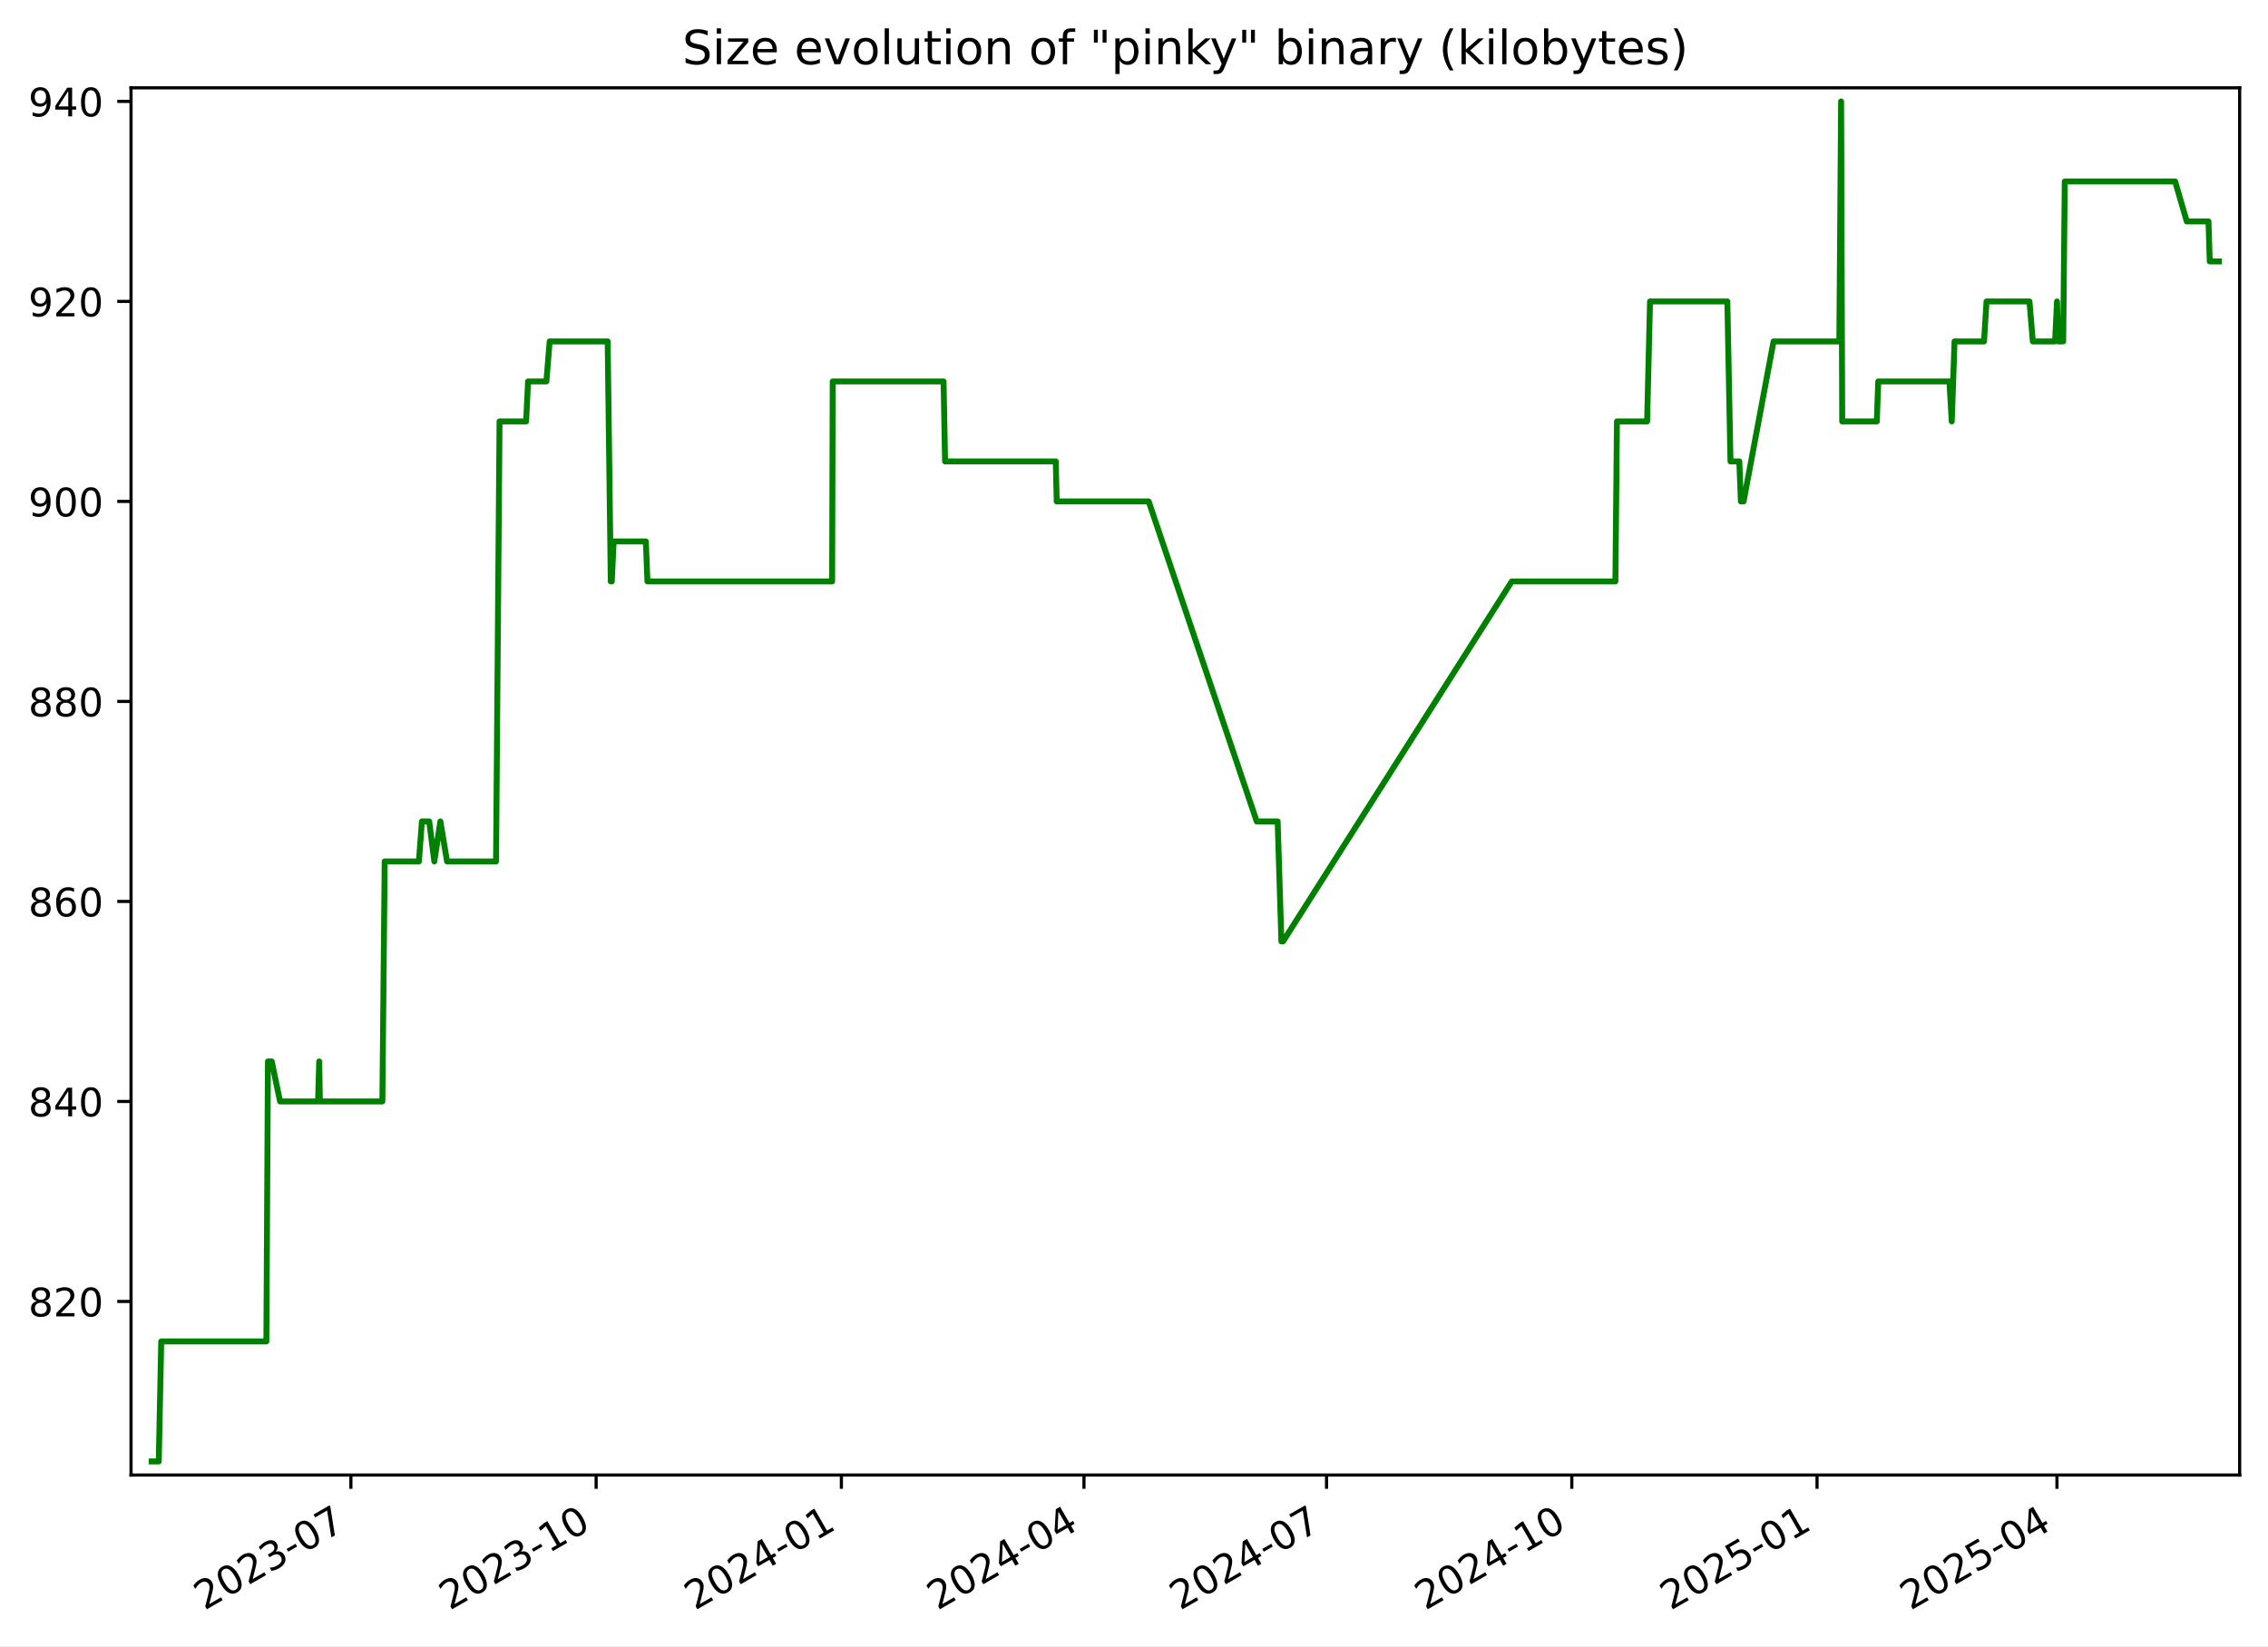
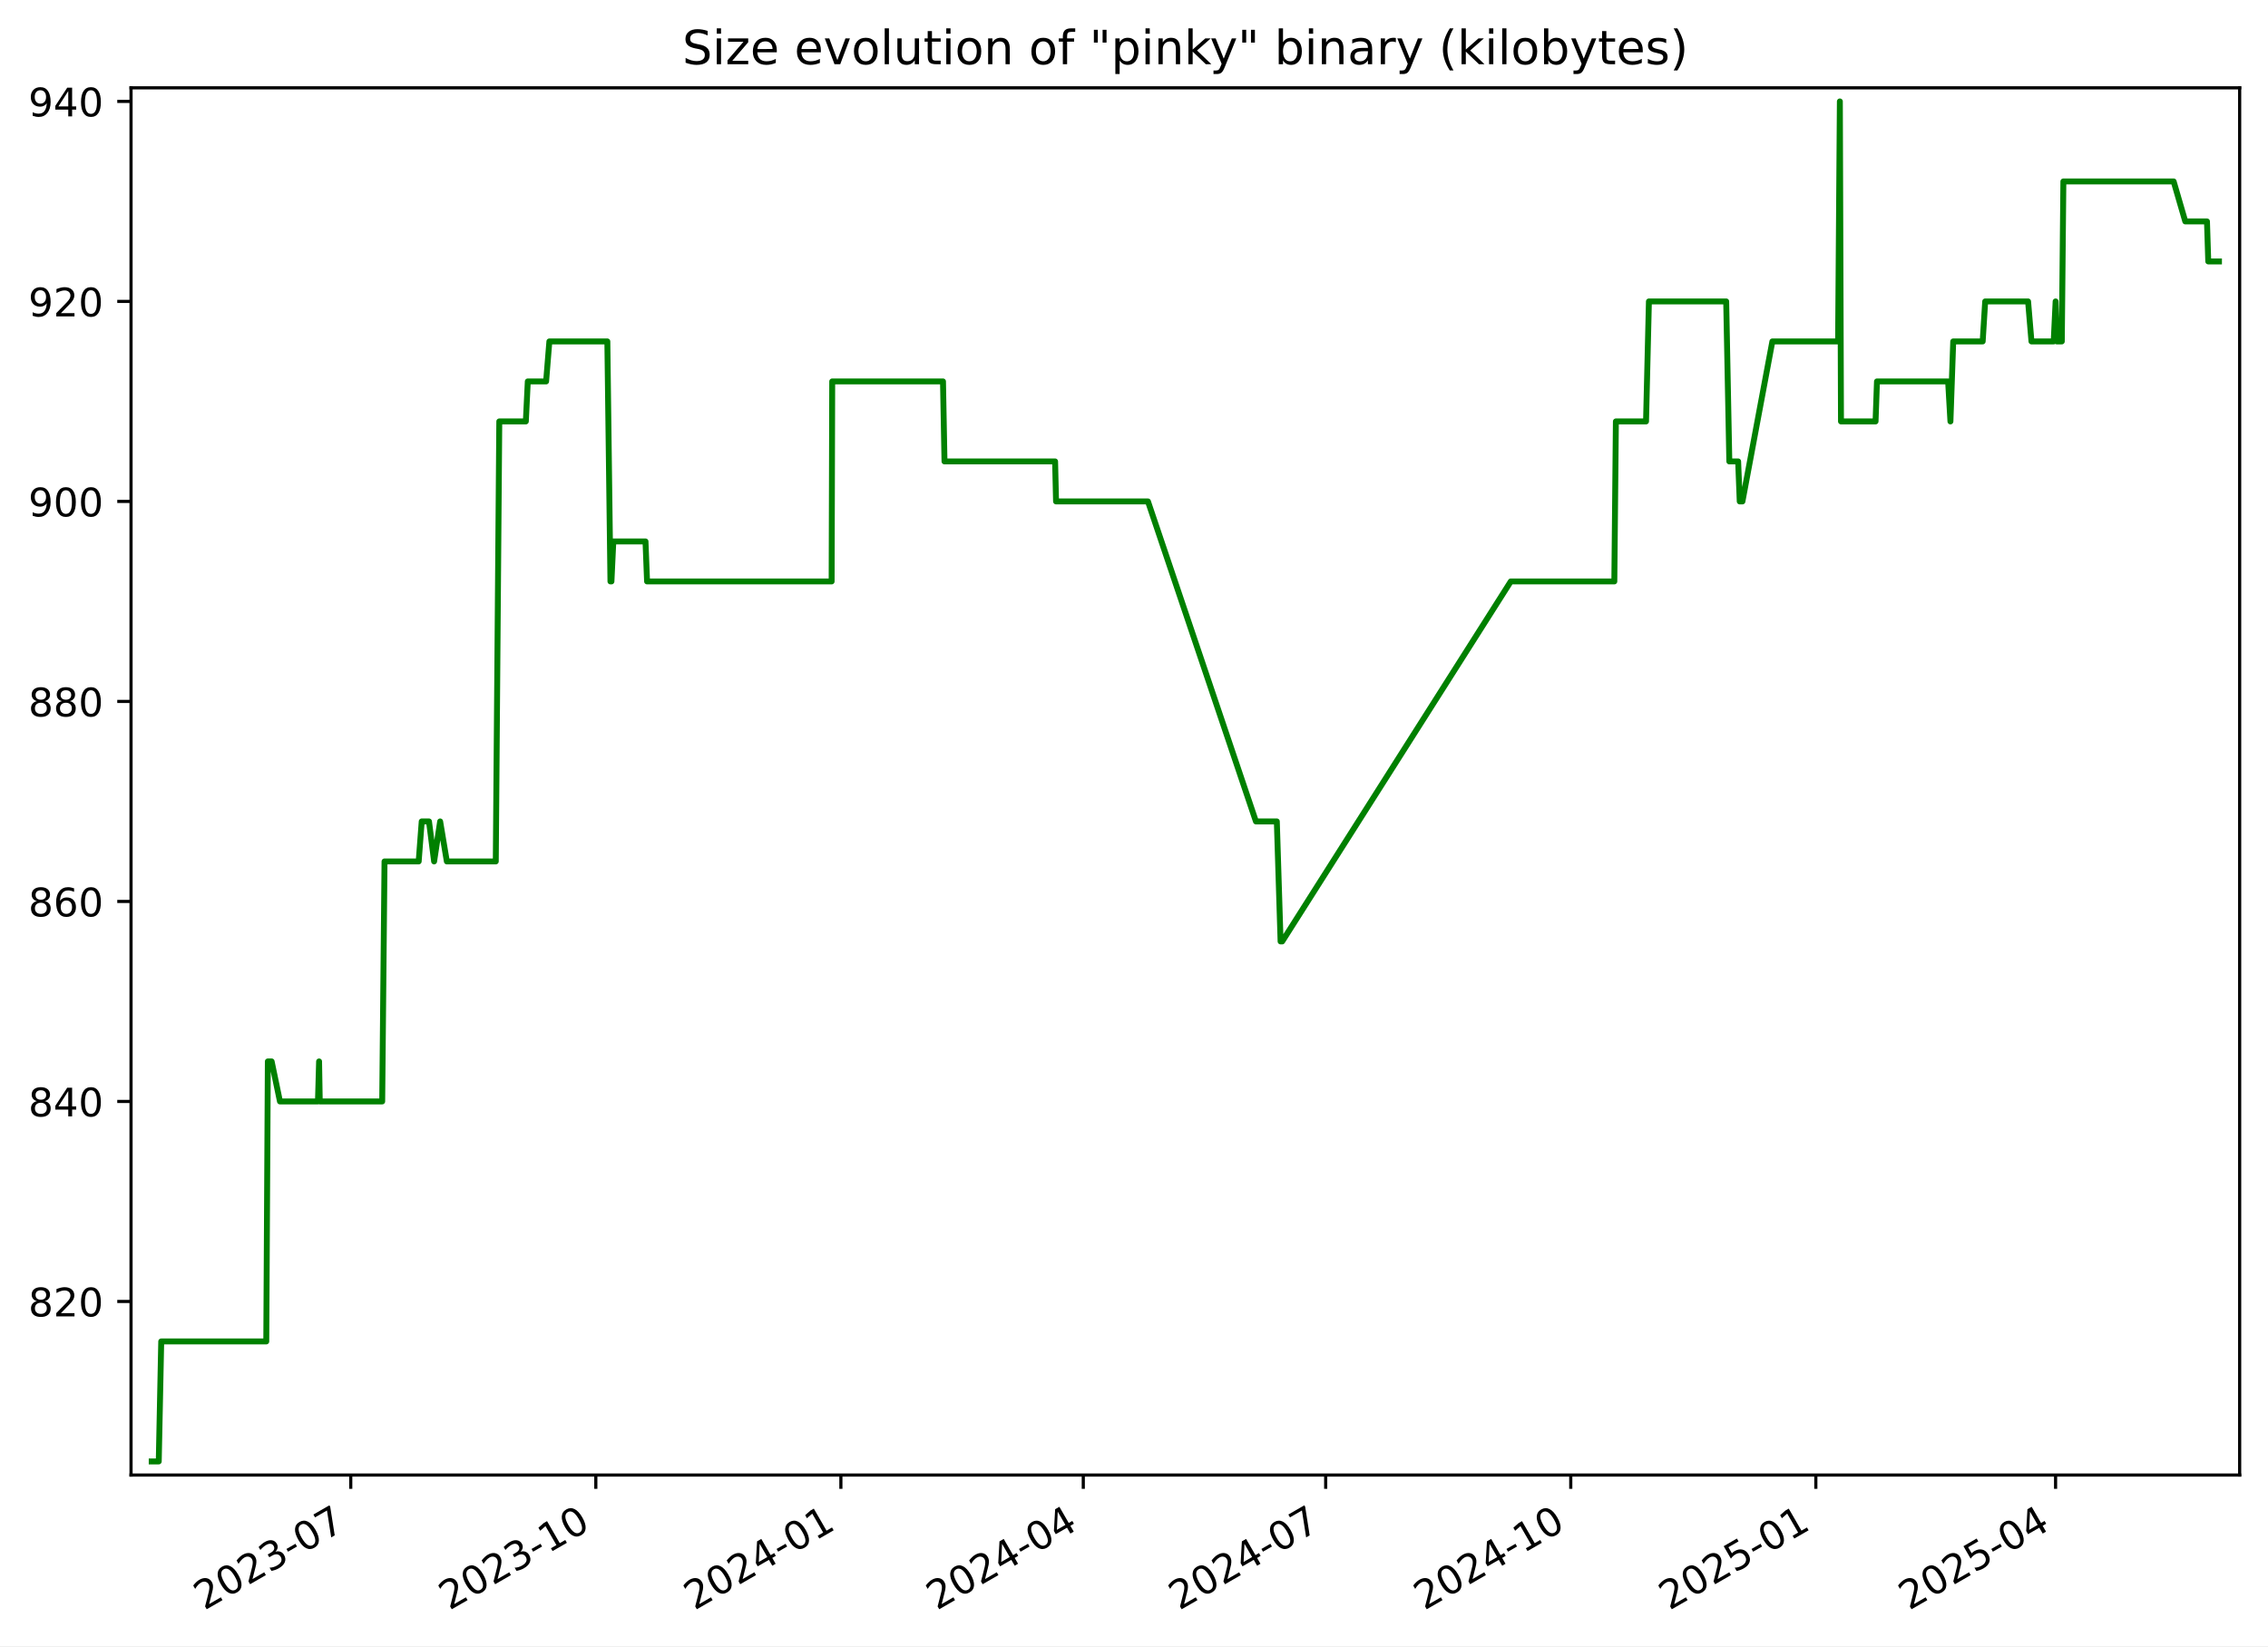
<svg xmlns="http://www.w3.org/2000/svg" xmlns:xlink="http://www.w3.org/1999/xlink" width="576.168pt" height="418.303pt" viewBox="0 0 576.168 418.303" version="1.1">
  <defs>
    <style type="text/css">*{stroke-linejoin: round; stroke-linecap: butt}</style>
  </defs>
  <g id="figure_1">
    <g id="patch_1">
      <path d="M -0 418.303  L 576.168 418.303  L 576.168 0  L -0 0  z " style="fill: #ffffff" />
    </g>
    <g id="axes_1">
      <g id="patch_2">
        <path d="M 33.288 374.83  L 568.967 374.83  L 568.967 22.318  L 33.288 22.318  z " style="fill: #ffffff" />
      </g>
      <g id="matplotlib.axis_1">
        <g id="xtick_1">
          <g id="line2d_1">
            <defs>
-               <path id="md45d29b287" d="M 0 0  L 0 3.5  " style="stroke: #000000; stroke-width: 0.8" />
+               <path id="m48a4eebcde" d="M 0 0  L 0 3.5  " style="stroke: #000000; stroke-width: 0.8" />
            </defs>
            <g>
-               <use xlink:href="#md45d29b287" x="89.141" y="374.83" style="stroke: #000000; stroke-width: 0.8" />
+               <use xlink:href="#m48a4eebcde" x="89.104" y="374.83" style="stroke: #000000; stroke-width: 0.8" />
            </g>
          </g>
          <g id="text_1">
-             <g transform="translate(51.91588 409.302) rotate(-30) scale(0.1 -0.1)">
+             <g transform="translate(51.87913 409.302) rotate(-30) scale(0.1 -0.1)">
              <defs>
                <path id="DejaVuSans-32" d="M 1228 531  L 3431 531  L 3431 0  L 469 0  L 469 531  Q 828 903 1448 1529  Q 2069 2156 2228 2338  Q 2531 2678 2651 2914  Q 2772 3150 2772 3378  Q 2772 3750 2511 3984  Q 2250 4219 1831 4219  Q 1534 4219 1204 4116  Q 875 4013 500 3803  L 500 4441  Q 881 4594 1212 4672  Q 1544 4750 1819 4750  Q 2544 4750 2975 4387  Q 3406 4025 3406 3419  Q 3406 3131 3298 2873  Q 3191 2616 2906 2266  Q 2828 2175 2409 1742  Q 1991 1309 1228 531  z " transform="scale(0.015625)" />
                <path id="DejaVuSans-30" d="M 2034 4250  Q 1547 4250 1301 3770  Q 1056 3291 1056 2328  Q 1056 1369 1301 889  Q 1547 409 2034 409  Q 2525 409 2770 889  Q 3016 1369 3016 2328  Q 3016 3291 2770 3770  Q 2525 4250 2034 4250  z M 2034 4750  Q 2819 4750 3233 4129  Q 3647 3509 3647 2328  Q 3647 1150 3233 529  Q 2819 -91 2034 -91  Q 1250 -91 836 529  Q 422 1150 422 2328  Q 422 3509 836 4129  Q 1250 4750 2034 4750  z " transform="scale(0.015625)" />
                <path id="DejaVuSans-33" d="M 2597 2516  Q 3050 2419 3304 2112  Q 3559 1806 3559 1356  Q 3559 666 3084 287  Q 2609 -91 1734 -91  Q 1441 -91 1130 -33  Q 819 25 488 141  L 488 750  Q 750 597 1062 519  Q 1375 441 1716 441  Q 2309 441 2620 675  Q 2931 909 2931 1356  Q 2931 1769 2642 2001  Q 2353 2234 1838 2234  L 1294 2234  L 1294 2753  L 1863 2753  Q 2328 2753 2575 2939  Q 2822 3125 2822 3475  Q 2822 3834 2567 4026  Q 2313 4219 1838 4219  Q 1578 4219 1281 4162  Q 984 4106 628 3988  L 628 4550  Q 988 4650 1302 4700  Q 1616 4750 1894 4750  Q 2613 4750 3031 4423  Q 3450 4097 3450 3541  Q 3450 3153 3228 2886  Q 3006 2619 2597 2516  z " transform="scale(0.015625)" />
                <path id="DejaVuSans-2d" d="M 313 2009  L 1997 2009  L 1997 1497  L 313 1497  L 313 2009  z " transform="scale(0.015625)" />
                <path id="DejaVuSans-37" d="M 525 4666  L 3525 4666  L 3525 4397  L 1831 0  L 1172 0  L 2766 4134  L 525 4134  L 525 4666  z " transform="scale(0.015625)" />
              </defs>
              <use xlink:href="#DejaVuSans-32" />
              <use xlink:href="#DejaVuSans-30" x="63.623" />
              <use xlink:href="#DejaVuSans-32" x="127.246" />
              <use xlink:href="#DejaVuSans-33" x="190.869" />
              <use xlink:href="#DejaVuSans-2d" x="254.492" />
              <use xlink:href="#DejaVuSans-30" x="290.576" />
              <use xlink:href="#DejaVuSans-37" x="354.199" />
            </g>
          </g>
        </g>
        <g id="xtick_2">
          <g id="line2d_2">
            <g>
-               <use xlink:href="#md45d29b287" x="151.444" y="374.83" style="stroke: #000000; stroke-width: 0.8" />
+               <use xlink:href="#m48a4eebcde" x="151.362" y="374.83" style="stroke: #000000; stroke-width: 0.8" />
            </g>
          </g>
          <g id="text_2">
-             <g transform="translate(114.2191 409.302) rotate(-30) scale(0.1 -0.1)">
+             <g transform="translate(114.1371 409.302) rotate(-30) scale(0.1 -0.1)">
              <defs>
                <path id="DejaVuSans-31" d="M 794 531  L 1825 531  L 1825 4091  L 703 3866  L 703 4441  L 1819 4666  L 2450 4666  L 2450 531  L 3481 531  L 3481 0  L 794 0  L 794 531  z " transform="scale(0.015625)" />
              </defs>
              <use xlink:href="#DejaVuSans-32" />
              <use xlink:href="#DejaVuSans-30" x="63.623" />
              <use xlink:href="#DejaVuSans-32" x="127.246" />
              <use xlink:href="#DejaVuSans-33" x="190.869" />
              <use xlink:href="#DejaVuSans-2d" x="254.492" />
              <use xlink:href="#DejaVuSans-31" x="290.576" />
              <use xlink:href="#DejaVuSans-30" x="354.199" />
            </g>
          </g>
        </g>
        <g id="xtick_3">
          <g id="line2d_3">
            <g>
-               <use xlink:href="#md45d29b287" x="213.747" y="374.83" style="stroke: #000000; stroke-width: 0.8" />
+               <use xlink:href="#m48a4eebcde" x="213.62" y="374.83" style="stroke: #000000; stroke-width: 0.8" />
            </g>
          </g>
          <g id="text_3">
-             <g transform="translate(176.5223 409.302) rotate(-30) scale(0.1 -0.1)">
+             <g transform="translate(176.3951 409.302) rotate(-30) scale(0.1 -0.1)">
              <defs>
                <path id="DejaVuSans-34" d="M 2419 4116  L 825 1625  L 2419 1625  L 2419 4116  z M 2253 4666  L 3047 4666  L 3047 1625  L 3713 1625  L 3713 1100  L 3047 1100  L 3047 0  L 2419 0  L 2419 1100  L 313 1100  L 313 1709  L 2253 4666  z " transform="scale(0.015625)" />
              </defs>
              <use xlink:href="#DejaVuSans-32" />
              <use xlink:href="#DejaVuSans-30" x="63.623" />
              <use xlink:href="#DejaVuSans-32" x="127.246" />
              <use xlink:href="#DejaVuSans-34" x="190.869" />
              <use xlink:href="#DejaVuSans-2d" x="254.492" />
              <use xlink:href="#DejaVuSans-30" x="290.576" />
              <use xlink:href="#DejaVuSans-31" x="354.199" />
            </g>
          </g>
        </g>
        <g id="xtick_4">
          <g id="line2d_4">
            <g>
-               <use xlink:href="#md45d29b287" x="275.373" y="374.83" style="stroke: #000000; stroke-width: 0.8" />
+               <use xlink:href="#m48a4eebcde" x="275.201" y="374.83" style="stroke: #000000; stroke-width: 0.8" />
            </g>
          </g>
          <g id="text_4">
-             <g transform="translate(238.1483 409.302) rotate(-30) scale(0.1 -0.1)">
+             <g transform="translate(237.9763 409.302) rotate(-30) scale(0.1 -0.1)">
              <use xlink:href="#DejaVuSans-32" />
              <use xlink:href="#DejaVuSans-30" x="63.623" />
              <use xlink:href="#DejaVuSans-32" x="127.246" />
              <use xlink:href="#DejaVuSans-34" x="190.869" />
              <use xlink:href="#DejaVuSans-2d" x="254.492" />
              <use xlink:href="#DejaVuSans-30" x="290.576" />
              <use xlink:href="#DejaVuSans-34" x="354.199" />
            </g>
          </g>
        </g>
        <g id="xtick_5">
          <g id="line2d_5">
            <g>
-               <use xlink:href="#md45d29b287" x="336.999" y="374.83" style="stroke: #000000; stroke-width: 0.8" />
+               <use xlink:href="#m48a4eebcde" x="336.782" y="374.83" style="stroke: #000000; stroke-width: 0.8" />
            </g>
          </g>
          <g id="text_5">
-             <g transform="translate(299.7743 409.302) rotate(-30) scale(0.1 -0.1)">
+             <g transform="translate(299.5576 409.302) rotate(-30) scale(0.1 -0.1)">
              <use xlink:href="#DejaVuSans-32" />
              <use xlink:href="#DejaVuSans-30" x="63.623" />
              <use xlink:href="#DejaVuSans-32" x="127.246" />
              <use xlink:href="#DejaVuSans-34" x="190.869" />
              <use xlink:href="#DejaVuSans-2d" x="254.492" />
              <use xlink:href="#DejaVuSans-30" x="290.576" />
              <use xlink:href="#DejaVuSans-37" x="354.199" />
            </g>
          </g>
        </g>
        <g id="xtick_6">
          <g id="line2d_6">
            <g>
-               <use xlink:href="#md45d29b287" x="399.302" y="374.83" style="stroke: #000000; stroke-width: 0.8" />
+               <use xlink:href="#m48a4eebcde" x="399.04" y="374.83" style="stroke: #000000; stroke-width: 0.8" />
            </g>
          </g>
          <g id="text_6">
-             <g transform="translate(362.0775 409.302) rotate(-30) scale(0.1 -0.1)">
+             <g transform="translate(361.8155 409.302) rotate(-30) scale(0.1 -0.1)">
              <use xlink:href="#DejaVuSans-32" />
              <use xlink:href="#DejaVuSans-30" x="63.623" />
              <use xlink:href="#DejaVuSans-32" x="127.246" />
              <use xlink:href="#DejaVuSans-34" x="190.869" />
              <use xlink:href="#DejaVuSans-2d" x="254.492" />
              <use xlink:href="#DejaVuSans-31" x="290.576" />
              <use xlink:href="#DejaVuSans-30" x="354.199" />
            </g>
          </g>
        </g>
        <g id="xtick_7">
          <g id="line2d_7">
            <g>
-               <use xlink:href="#md45d29b287" x="461.606" y="374.83" style="stroke: #000000; stroke-width: 0.8" />
+               <use xlink:href="#m48a4eebcde" x="461.298" y="374.83" style="stroke: #000000; stroke-width: 0.8" />
            </g>
          </g>
          <g id="text_7">
-             <g transform="translate(424.3807 409.302) rotate(-30) scale(0.1 -0.1)">
+             <g transform="translate(424.0735 409.302) rotate(-30) scale(0.1 -0.1)">
              <defs>
                <path id="DejaVuSans-35" d="M 691 4666  L 3169 4666  L 3169 4134  L 1269 4134  L 1269 2991  Q 1406 3038 1543 3061  Q 1681 3084 1819 3084  Q 2600 3084 3056 2656  Q 3513 2228 3513 1497  Q 3513 744 3044 326  Q 2575 -91 1722 -91  Q 1428 -91 1123 -41  Q 819 9 494 109  L 494 744  Q 775 591 1075 516  Q 1375 441 1709 441  Q 2250 441 2565 725  Q 2881 1009 2881 1497  Q 2881 1984 2565 2268  Q 2250 2553 1709 2553  Q 1456 2553 1204 2497  Q 953 2441 691 2322  L 691 4666  z " transform="scale(0.015625)" />
              </defs>
              <use xlink:href="#DejaVuSans-32" />
              <use xlink:href="#DejaVuSans-30" x="63.623" />
              <use xlink:href="#DejaVuSans-32" x="127.246" />
              <use xlink:href="#DejaVuSans-35" x="190.869" />
              <use xlink:href="#DejaVuSans-2d" x="254.492" />
              <use xlink:href="#DejaVuSans-30" x="290.576" />
              <use xlink:href="#DejaVuSans-31" x="354.199" />
            </g>
          </g>
        </g>
        <g id="xtick_8">
          <g id="line2d_8">
            <g>
-               <use xlink:href="#md45d29b287" x="522.554" y="374.83" style="stroke: #000000; stroke-width: 0.8" />
+               <use xlink:href="#m48a4eebcde" x="522.203" y="374.83" style="stroke: #000000; stroke-width: 0.8" />
            </g>
          </g>
          <g id="text_8">
-             <g transform="translate(485.3295 409.302) rotate(-30) scale(0.1 -0.1)">
+             <g transform="translate(484.978 409.302) rotate(-30) scale(0.1 -0.1)">
              <use xlink:href="#DejaVuSans-32" />
              <use xlink:href="#DejaVuSans-30" x="63.623" />
              <use xlink:href="#DejaVuSans-32" x="127.246" />
              <use xlink:href="#DejaVuSans-35" x="190.869" />
              <use xlink:href="#DejaVuSans-2d" x="254.492" />
              <use xlink:href="#DejaVuSans-30" x="290.576" />
              <use xlink:href="#DejaVuSans-34" x="354.199" />
            </g>
          </g>
        </g>
      </g>
      <g id="matplotlib.axis_2">
        <g id="ytick_1">
          <g id="line2d_9">
            <defs>
-               <path id="m7631973831" d="M 0 0  L -3.5 0  " style="stroke: #000000; stroke-width: 0.8" />
+               <path id="mc233208e98" d="M 0 0  L -3.5 0  " style="stroke: #000000; stroke-width: 0.8" />
            </defs>
            <g>
-               <use xlink:href="#m7631973831" x="33.288" y="330.715" style="stroke: #000000; stroke-width: 0.8" />
+               <use xlink:href="#mc233208e98" x="33.288" y="330.715" style="stroke: #000000; stroke-width: 0.8" />
            </g>
          </g>
          <g id="text_9">
            <g transform="translate(7.2 334.5145) scale(0.1 -0.1)">
              <defs>
                <path id="DejaVuSans-38" d="M 2034 2216  Q 1584 2216 1326 1975  Q 1069 1734 1069 1313  Q 1069 891 1326 650  Q 1584 409 2034 409  Q 2484 409 2743 651  Q 3003 894 3003 1313  Q 3003 1734 2745 1975  Q 2488 2216 2034 2216  z M 1403 2484  Q 997 2584 770 2862  Q 544 3141 544 3541  Q 544 4100 942 4425  Q 1341 4750 2034 4750  Q 2731 4750 3128 4425  Q 3525 4100 3525 3541  Q 3525 3141 3298 2862  Q 3072 2584 2669 2484  Q 3125 2378 3379 2068  Q 3634 1759 3634 1313  Q 3634 634 3220 271  Q 2806 -91 2034 -91  Q 1263 -91 848 271  Q 434 634 434 1313  Q 434 1759 690 2068  Q 947 2378 1403 2484  z M 1172 3481  Q 1172 3119 1398 2916  Q 1625 2713 2034 2713  Q 2441 2713 2670 2916  Q 2900 3119 2900 3481  Q 2900 3844 2670 4047  Q 2441 4250 2034 4250  Q 1625 4250 1398 4047  Q 1172 3844 1172 3481  z " transform="scale(0.015625)" />
              </defs>
              <use xlink:href="#DejaVuSans-38" />
              <use xlink:href="#DejaVuSans-32" x="63.623" />
              <use xlink:href="#DejaVuSans-30" x="127.246" />
            </g>
          </g>
        </g>
        <g id="ytick_2">
          <g id="line2d_10">
            <g>
-               <use xlink:href="#m7631973831" x="33.288" y="279.892" style="stroke: #000000; stroke-width: 0.8" />
+               <use xlink:href="#mc233208e98" x="33.288" y="279.892" style="stroke: #000000; stroke-width: 0.8" />
            </g>
          </g>
          <g id="text_10">
            <g transform="translate(7.2 283.691) scale(0.1 -0.1)">
              <use xlink:href="#DejaVuSans-38" />
              <use xlink:href="#DejaVuSans-34" x="63.623" />
              <use xlink:href="#DejaVuSans-30" x="127.246" />
            </g>
          </g>
        </g>
        <g id="ytick_3">
          <g id="line2d_11">
            <g>
-               <use xlink:href="#m7631973831" x="33.288" y="229.068" style="stroke: #000000; stroke-width: 0.8" />
+               <use xlink:href="#mc233208e98" x="33.288" y="229.068" style="stroke: #000000; stroke-width: 0.8" />
            </g>
          </g>
          <g id="text_11">
            <g transform="translate(7.2 232.8675) scale(0.1 -0.1)">
              <defs>
                <path id="DejaVuSans-36" d="M 2113 2584  Q 1688 2584 1439 2293  Q 1191 2003 1191 1497  Q 1191 994 1439 701  Q 1688 409 2113 409  Q 2538 409 2786 701  Q 3034 994 3034 1497  Q 3034 2003 2786 2293  Q 2538 2584 2113 2584  z M 3366 4563  L 3366 3988  Q 3128 4100 2886 4159  Q 2644 4219 2406 4219  Q 1781 4219 1451 3797  Q 1122 3375 1075 2522  Q 1259 2794 1537 2939  Q 1816 3084 2150 3084  Q 2853 3084 3261 2657  Q 3669 2231 3669 1497  Q 3669 778 3244 343  Q 2819 -91 2113 -91  Q 1303 -91 875 529  Q 447 1150 447 2328  Q 447 3434 972 4092  Q 1497 4750 2381 4750  Q 2619 4750 2861 4703  Q 3103 4656 3366 4563  z " transform="scale(0.015625)" />
              </defs>
              <use xlink:href="#DejaVuSans-38" />
              <use xlink:href="#DejaVuSans-36" x="63.623" />
              <use xlink:href="#DejaVuSans-30" x="127.246" />
            </g>
          </g>
        </g>
        <g id="ytick_4">
          <g id="line2d_12">
            <g>
-               <use xlink:href="#m7631973831" x="33.288" y="178.245" style="stroke: #000000; stroke-width: 0.8" />
+               <use xlink:href="#mc233208e98" x="33.288" y="178.245" style="stroke: #000000; stroke-width: 0.8" />
            </g>
          </g>
          <g id="text_12">
            <g transform="translate(7.2 182.0439) scale(0.1 -0.1)">
              <use xlink:href="#DejaVuSans-38" />
              <use xlink:href="#DejaVuSans-38" x="63.623" />
              <use xlink:href="#DejaVuSans-30" x="127.246" />
            </g>
          </g>
        </g>
        <g id="ytick_5">
          <g id="line2d_13">
            <g>
-               <use xlink:href="#m7631973831" x="33.288" y="127.421" style="stroke: #000000; stroke-width: 0.8" />
+               <use xlink:href="#mc233208e98" x="33.288" y="127.421" style="stroke: #000000; stroke-width: 0.8" />
            </g>
          </g>
          <g id="text_13">
            <g transform="translate(7.2 131.2204) scale(0.1 -0.1)">
              <defs>
                <path id="DejaVuSans-39" d="M 703 97  L 703 672  Q 941 559 1184 500  Q 1428 441 1663 441  Q 2288 441 2617 861  Q 2947 1281 2994 2138  Q 2813 1869 2534 1725  Q 2256 1581 1919 1581  Q 1219 1581 811 2004  Q 403 2428 403 3163  Q 403 3881 828 4315  Q 1253 4750 1959 4750  Q 2769 4750 3195 4129  Q 3622 3509 3622 2328  Q 3622 1225 3098 567  Q 2575 -91 1691 -91  Q 1453 -91 1209 -44  Q 966 3 703 97  z M 1959 2075  Q 2384 2075 2632 2365  Q 2881 2656 2881 3163  Q 2881 3666 2632 3958  Q 2384 4250 1959 4250  Q 1534 4250 1286 3958  Q 1038 3666 1038 3163  Q 1038 2656 1286 2365  Q 1534 2075 1959 2075  z " transform="scale(0.015625)" />
              </defs>
              <use xlink:href="#DejaVuSans-39" />
              <use xlink:href="#DejaVuSans-30" x="63.623" />
              <use xlink:href="#DejaVuSans-30" x="127.246" />
            </g>
          </g>
        </g>
        <g id="ytick_6">
          <g id="line2d_14">
            <g>
-               <use xlink:href="#m7631973831" x="33.288" y="76.598" style="stroke: #000000; stroke-width: 0.8" />
+               <use xlink:href="#mc233208e98" x="33.288" y="76.598" style="stroke: #000000; stroke-width: 0.8" />
            </g>
          </g>
          <g id="text_14">
            <g transform="translate(7.2 80.39687) scale(0.1 -0.1)">
              <use xlink:href="#DejaVuSans-39" />
              <use xlink:href="#DejaVuSans-32" x="63.623" />
              <use xlink:href="#DejaVuSans-30" x="127.246" />
            </g>
          </g>
        </g>
        <g id="ytick_7">
          <g id="line2d_15">
            <g>
-               <use xlink:href="#m7631973831" x="33.288" y="25.774" style="stroke: #000000; stroke-width: 0.8" />
+               <use xlink:href="#mc233208e98" x="33.288" y="25.774" style="stroke: #000000; stroke-width: 0.8" />
            </g>
          </g>
          <g id="text_15">
            <g transform="translate(7.2 29.57334) scale(0.1 -0.1)">
              <use xlink:href="#DejaVuSans-39" />
              <use xlink:href="#DejaVuSans-34" x="63.623" />
              <use xlink:href="#DejaVuSans-30" x="127.246" />
            </g>
          </g>
        </g>
      </g>
      <g id="line2d_16">
-         <path d="M 38.539 371.374  L 40.332 371.374  L 40.959 340.88  L 67.668 340.88  L 68.065 269.727  L 69.032 269.727  L 71.143 279.892  L 80.805 279.892  L 81.093 269.727  L 81.264 279.892  L 97.138 279.892  L 97.728 218.904  L 106.415 218.904  L 107.184 208.739  L 109.037 208.739  L 110.335 218.904  L 111.87 208.739  L 113.571 218.904  L 126.014 218.904  L 126.905 107.092  L 133.654 107.092  L 134.151 96.927  L 138.808 96.927  L 139.636 86.762  L 154.376 86.762  L 155.162 147.751  L 155.419 147.751  L 155.895 137.586  L 164.076 137.586  L 164.474 147.751  L 211.397 147.751  L 211.543 96.927  L 239.708 96.927  L 240.088 117.256  L 268.208 117.256  L 268.448 127.421  L 291.816 127.421  L 319.264 208.739  L 324.576 208.739  L 325.53 239.233  L 325.942 239.233  L 384.055 147.751  L 410.379 147.751  L 410.773 107.092  L 418.439 107.092  L 419.172 76.598  L 438.819 76.598  L 439.614 117.256  L 441.856 117.256  L 442.259 127.421  L 442.948 127.421  L 450.555 86.762  L 467.264 86.762  L 467.715 25.774  L 468 107.092  L 476.788 107.092  L 477.151 96.927  L 495.237 96.927  L 495.824 107.092  L 496.535 86.762  L 504.024 86.762  L 504.662 76.598  L 515.568 76.598  L 516.424 86.762  L 522.078 86.762  L 522.566 76.598  L 522.867 86.762  L 524.138 86.762  L 524.537 46.104  L 552.57 46.104  L 555.529 56.268  L 561.046 56.268  L 561.371 66.433  L 563.716 66.433  L 563.716 66.433  " clip-path="url(#pe819d92ab9)" style="fill: none; stroke: #008000; stroke-width: 1.5; stroke-linecap: square" />
+         <path d="M 38.539 371.374  L 40.331 371.374  L 40.957 340.88  L 67.647 340.88  L 68.043 269.727  L 69.01 269.727  L 71.12 279.892  L 80.774 279.892  L 81.062 269.727  L 81.233 279.892  L 97.096 279.892  L 97.685 218.904  L 106.366 218.904  L 107.134 208.739  L 108.985 208.739  L 110.283 218.904  L 111.817 208.739  L 113.517 218.904  L 125.95 218.904  L 126.841 107.092  L 133.585 107.092  L 134.082 96.927  L 138.736 96.927  L 139.563 86.762  L 154.292 86.762  L 155.077 147.751  L 155.334 147.751  L 155.81 137.586  L 163.985 137.586  L 164.382 147.751  L 211.272 147.751  L 211.418 96.927  L 239.562 96.927  L 239.942 117.256  L 268.041 117.256  L 268.281 127.421  L 291.633 127.421  L 319.06 208.739  L 324.368 208.739  L 325.322 239.233  L 325.734 239.233  L 383.804 147.751  L 410.109 147.751  L 410.503 107.092  L 418.163 107.092  L 418.895 76.598  L 438.528 76.598  L 439.322 117.256  L 441.564 117.256  L 441.966 127.421  L 442.654 127.421  L 450.255 86.762  L 466.953 86.762  L 467.404 25.774  L 467.688 107.092  L 476.47 107.092  L 476.832 96.927  L 494.905 96.927  L 495.492 107.092  L 496.202 86.762  L 503.686 86.762  L 504.323 76.598  L 515.221 76.598  L 516.077 86.762  L 521.727 86.762  L 522.214 76.598  L 522.515 86.762  L 523.786 86.762  L 524.184 46.104  L 552.197 46.104  L 555.154 56.268  L 560.667 56.268  L 560.992 66.433  L 563.716 66.433  L 563.716 66.433  " clip-path="url(#p34976c0f96)" style="fill: none; stroke: #008000; stroke-width: 1.5; stroke-linecap: square" />
      </g>
      <g id="patch_3">
        <path d="M 33.288 374.83  L 33.288 22.318  " style="fill: none; stroke: #000000; stroke-width: 0.8; stroke-linejoin: miter; stroke-linecap: square" />
      </g>
      <g id="patch_4">
        <path d="M 568.967 374.83  L 568.967 22.318  " style="fill: none; stroke: #000000; stroke-width: 0.8; stroke-linejoin: miter; stroke-linecap: square" />
      </g>
      <g id="patch_5">
        <path d="M 33.288 374.83  L 568.967 374.83  " style="fill: none; stroke: #000000; stroke-width: 0.8; stroke-linejoin: miter; stroke-linecap: square" />
      </g>
      <g id="patch_6">
        <path d="M 33.288 22.318  L 568.967 22.318  " style="fill: none; stroke: #000000; stroke-width: 0.8; stroke-linejoin: miter; stroke-linecap: square" />
      </g>
      <g id="text_16">
        <g transform="translate(173.3453 16.31812) scale(0.12 -0.12)">
          <defs>
            <path id="DejaVuSans-53" d="M 3425 4513  L 3425 3897  Q 3066 4069 2747 4153  Q 2428 4238 2131 4238  Q 1616 4238 1336 4038  Q 1056 3838 1056 3469  Q 1056 3159 1242 3001  Q 1428 2844 1947 2747  L 2328 2669  Q 3034 2534 3370 2195  Q 3706 1856 3706 1288  Q 3706 609 3251 259  Q 2797 -91 1919 -91  Q 1588 -91 1214 -16  Q 841 59 441 206  L 441 856  Q 825 641 1194 531  Q 1563 422 1919 422  Q 2459 422 2753 634  Q 3047 847 3047 1241  Q 3047 1584 2836 1778  Q 2625 1972 2144 2069  L 1759 2144  Q 1053 2284 737 2584  Q 422 2884 422 3419  Q 422 4038 858 4394  Q 1294 4750 2059 4750  Q 2388 4750 2728 4690  Q 3069 4631 3425 4513  z " transform="scale(0.015625)" />
            <path id="DejaVuSans-69" d="M 603 3500  L 1178 3500  L 1178 0  L 603 0  L 603 3500  z M 603 4863  L 1178 4863  L 1178 4134  L 603 4134  L 603 4863  z " transform="scale(0.015625)" />
            <path id="DejaVuSans-7a" d="M 353 3500  L 3084 3500  L 3084 2975  L 922 459  L 3084 459  L 3084 0  L 275 0  L 275 525  L 2438 3041  L 353 3041  L 353 3500  z " transform="scale(0.015625)" />
            <path id="DejaVuSans-65" d="M 3597 1894  L 3597 1613  L 953 1613  Q 991 1019 1311 708  Q 1631 397 2203 397  Q 2534 397 2845 478  Q 3156 559 3463 722  L 3463 178  Q 3153 47 2828 -22  Q 2503 -91 2169 -91  Q 1331 -91 842 396  Q 353 884 353 1716  Q 353 2575 817 3079  Q 1281 3584 2069 3584  Q 2775 3584 3186 3129  Q 3597 2675 3597 1894  z M 3022 2063  Q 3016 2534 2758 2815  Q 2500 3097 2075 3097  Q 1594 3097 1305 2825  Q 1016 2553 972 2059  L 3022 2063  z " transform="scale(0.015625)" />
            <path id="DejaVuSans-20" transform="scale(0.015625)" />
            <path id="DejaVuSans-76" d="M 191 3500  L 800 3500  L 1894 563  L 2988 3500  L 3597 3500  L 2284 0  L 1503 0  L 191 3500  z " transform="scale(0.015625)" />
            <path id="DejaVuSans-6f" d="M 1959 3097  Q 1497 3097 1228 2736  Q 959 2375 959 1747  Q 959 1119 1226 758  Q 1494 397 1959 397  Q 2419 397 2687 759  Q 2956 1122 2956 1747  Q 2956 2369 2687 2733  Q 2419 3097 1959 3097  z M 1959 3584  Q 2709 3584 3137 3096  Q 3566 2609 3566 1747  Q 3566 888 3137 398  Q 2709 -91 1959 -91  Q 1206 -91 779 398  Q 353 888 353 1747  Q 353 2609 779 3096  Q 1206 3584 1959 3584  z " transform="scale(0.015625)" />
            <path id="DejaVuSans-6c" d="M 603 4863  L 1178 4863  L 1178 0  L 603 0  L 603 4863  z " transform="scale(0.015625)" />
            <path id="DejaVuSans-75" d="M 544 1381  L 544 3500  L 1119 3500  L 1119 1403  Q 1119 906 1312 657  Q 1506 409 1894 409  Q 2359 409 2629 706  Q 2900 1003 2900 1516  L 2900 3500  L 3475 3500  L 3475 0  L 2900 0  L 2900 538  Q 2691 219 2414 64  Q 2138 -91 1772 -91  Q 1169 -91 856 284  Q 544 659 544 1381  z M 1991 3584  L 1991 3584  z " transform="scale(0.015625)" />
            <path id="DejaVuSans-74" d="M 1172 4494  L 1172 3500  L 2356 3500  L 2356 3053  L 1172 3053  L 1172 1153  Q 1172 725 1289 603  Q 1406 481 1766 481  L 2356 481  L 2356 0  L 1766 0  Q 1100 0 847 248  Q 594 497 594 1153  L 594 3053  L 172 3053  L 172 3500  L 594 3500  L 594 4494  L 1172 4494  z " transform="scale(0.015625)" />
            <path id="DejaVuSans-6e" d="M 3513 2113  L 3513 0  L 2938 0  L 2938 2094  Q 2938 2591 2744 2837  Q 2550 3084 2163 3084  Q 1697 3084 1428 2787  Q 1159 2491 1159 1978  L 1159 0  L 581 0  L 581 3500  L 1159 3500  L 1159 2956  Q 1366 3272 1645 3428  Q 1925 3584 2291 3584  Q 2894 3584 3203 3211  Q 3513 2838 3513 2113  z " transform="scale(0.015625)" />
            <path id="DejaVuSans-66" d="M 2375 4863  L 2375 4384  L 1825 4384  Q 1516 4384 1395 4259  Q 1275 4134 1275 3809  L 1275 3500  L 2222 3500  L 2222 3053  L 1275 3053  L 1275 0  L 697 0  L 697 3053  L 147 3053  L 147 3500  L 697 3500  L 697 3744  Q 697 4328 969 4595  Q 1241 4863 1831 4863  L 2375 4863  z " transform="scale(0.015625)" />
            <path id="DejaVuSans-22" d="M 1147 4666  L 1147 2931  L 616 2931  L 616 4666  L 1147 4666  z M 2328 4666  L 2328 2931  L 1797 2931  L 1797 4666  L 2328 4666  z " transform="scale(0.015625)" />
            <path id="DejaVuSans-70" d="M 1159 525  L 1159 -1331  L 581 -1331  L 581 3500  L 1159 3500  L 1159 2969  Q 1341 3281 1617 3432  Q 1894 3584 2278 3584  Q 2916 3584 3314 3078  Q 3713 2572 3713 1747  Q 3713 922 3314 415  Q 2916 -91 2278 -91  Q 1894 -91 1617 61  Q 1341 213 1159 525  z M 3116 1747  Q 3116 2381 2855 2742  Q 2594 3103 2138 3103  Q 1681 3103 1420 2742  Q 1159 2381 1159 1747  Q 1159 1113 1420 752  Q 1681 391 2138 391  Q 2594 391 2855 752  Q 3116 1113 3116 1747  z " transform="scale(0.015625)" />
            <path id="DejaVuSans-6b" d="M 581 4863  L 1159 4863  L 1159 1991  L 2875 3500  L 3609 3500  L 1753 1863  L 3688 0  L 2938 0  L 1159 1709  L 1159 0  L 581 0  L 581 4863  z " transform="scale(0.015625)" />
            <path id="DejaVuSans-79" d="M 2059 -325  Q 1816 -950 1584 -1140  Q 1353 -1331 966 -1331  L 506 -1331  L 506 -850  L 844 -850  Q 1081 -850 1212 -737  Q 1344 -625 1503 -206  L 1606 56  L 191 3500  L 800 3500  L 1894 763  L 2988 3500  L 3597 3500  L 2059 -325  z " transform="scale(0.015625)" />
            <path id="DejaVuSans-62" d="M 3116 1747  Q 3116 2381 2855 2742  Q 2594 3103 2138 3103  Q 1681 3103 1420 2742  Q 1159 2381 1159 1747  Q 1159 1113 1420 752  Q 1681 391 2138 391  Q 2594 391 2855 752  Q 3116 1113 3116 1747  z M 1159 2969  Q 1341 3281 1617 3432  Q 1894 3584 2278 3584  Q 2916 3584 3314 3078  Q 3713 2572 3713 1747  Q 3713 922 3314 415  Q 2916 -91 2278 -91  Q 1894 -91 1617 61  Q 1341 213 1159 525  L 1159 0  L 581 0  L 581 4863  L 1159 4863  L 1159 2969  z " transform="scale(0.015625)" />
            <path id="DejaVuSans-61" d="M 2194 1759  Q 1497 1759 1228 1600  Q 959 1441 959 1056  Q 959 750 1161 570  Q 1363 391 1709 391  Q 2188 391 2477 730  Q 2766 1069 2766 1631  L 2766 1759  L 2194 1759  z M 3341 1997  L 3341 0  L 2766 0  L 2766 531  Q 2569 213 2275 61  Q 1981 -91 1556 -91  Q 1019 -91 701 211  Q 384 513 384 1019  Q 384 1609 779 1909  Q 1175 2209 1959 2209  L 2766 2209  L 2766 2266  Q 2766 2663 2505 2880  Q 2244 3097 1772 3097  Q 1472 3097 1187 3025  Q 903 2953 641 2809  L 641 3341  Q 956 3463 1253 3523  Q 1550 3584 1831 3584  Q 2591 3584 2966 3190  Q 3341 2797 3341 1997  z " transform="scale(0.015625)" />
            <path id="DejaVuSans-72" d="M 2631 2963  Q 2534 3019 2420 3045  Q 2306 3072 2169 3072  Q 1681 3072 1420 2755  Q 1159 2438 1159 1844  L 1159 0  L 581 0  L 581 3500  L 1159 3500  L 1159 2956  Q 1341 3275 1631 3429  Q 1922 3584 2338 3584  Q 2397 3584 2469 3576  Q 2541 3569 2628 3553  L 2631 2963  z " transform="scale(0.015625)" />
            <path id="DejaVuSans-28" d="M 1984 4856  Q 1566 4138 1362 3434  Q 1159 2731 1159 2009  Q 1159 1288 1364 580  Q 1569 -128 1984 -844  L 1484 -844  Q 1016 -109 783 600  Q 550 1309 550 2009  Q 550 2706 781 3412  Q 1013 4119 1484 4856  L 1984 4856  z " transform="scale(0.015625)" />
            <path id="DejaVuSans-73" d="M 2834 3397  L 2834 2853  Q 2591 2978 2328 3040  Q 2066 3103 1784 3103  Q 1356 3103 1142 2972  Q 928 2841 928 2578  Q 928 2378 1081 2264  Q 1234 2150 1697 2047  L 1894 2003  Q 2506 1872 2764 1633  Q 3022 1394 3022 966  Q 3022 478 2636 193  Q 2250 -91 1575 -91  Q 1294 -91 989 -36  Q 684 19 347 128  L 347 722  Q 666 556 975 473  Q 1284 391 1588 391  Q 1994 391 2212 530  Q 2431 669 2431 922  Q 2431 1156 2273 1281  Q 2116 1406 1581 1522  L 1381 1569  Q 847 1681 609 1914  Q 372 2147 372 2553  Q 372 3047 722 3315  Q 1072 3584 1716 3584  Q 2034 3584 2315 3537  Q 2597 3491 2834 3397  z " transform="scale(0.015625)" />
            <path id="DejaVuSans-29" d="M 513 4856  L 1013 4856  Q 1481 4119 1714 3412  Q 1947 2706 1947 2009  Q 1947 1309 1714 600  Q 1481 -109 1013 -844  L 513 -844  Q 928 -128 1133 580  Q 1338 1288 1338 2009  Q 1338 2731 1133 3434  Q 928 4138 513 4856  z " transform="scale(0.015625)" />
          </defs>
          <use xlink:href="#DejaVuSans-53" />
          <use xlink:href="#DejaVuSans-69" x="63.477" />
          <use xlink:href="#DejaVuSans-7a" x="91.26" />
          <use xlink:href="#DejaVuSans-65" x="143.75" />
          <use xlink:href="#DejaVuSans-20" x="205.273" />
          <use xlink:href="#DejaVuSans-65" x="237.061" />
          <use xlink:href="#DejaVuSans-76" x="298.584" />
          <use xlink:href="#DejaVuSans-6f" x="357.764" />
          <use xlink:href="#DejaVuSans-6c" x="418.945" />
          <use xlink:href="#DejaVuSans-75" x="446.729" />
          <use xlink:href="#DejaVuSans-74" x="510.107" />
          <use xlink:href="#DejaVuSans-69" x="549.316" />
          <use xlink:href="#DejaVuSans-6f" x="577.1" />
          <use xlink:href="#DejaVuSans-6e" x="638.281" />
          <use xlink:href="#DejaVuSans-20" x="701.66" />
          <use xlink:href="#DejaVuSans-6f" x="733.447" />
          <use xlink:href="#DejaVuSans-66" x="794.629" />
          <use xlink:href="#DejaVuSans-20" x="829.834" />
          <use xlink:href="#DejaVuSans-22" x="861.621" />
          <use xlink:href="#DejaVuSans-70" x="907.617" />
          <use xlink:href="#DejaVuSans-69" x="971.094" />
          <use xlink:href="#DejaVuSans-6e" x="998.877" />
          <use xlink:href="#DejaVuSans-6b" x="1062.256" />
          <use xlink:href="#DejaVuSans-79" x="1116.541" />
          <use xlink:href="#DejaVuSans-22" x="1175.721" />
          <use xlink:href="#DejaVuSans-20" x="1221.717" />
          <use xlink:href="#DejaVuSans-62" x="1253.504" />
          <use xlink:href="#DejaVuSans-69" x="1316.98" />
          <use xlink:href="#DejaVuSans-6e" x="1344.764" />
          <use xlink:href="#DejaVuSans-61" x="1408.143" />
          <use xlink:href="#DejaVuSans-72" x="1469.422" />
          <use xlink:href="#DejaVuSans-79" x="1510.535" />
          <use xlink:href="#DejaVuSans-20" x="1569.715" />
          <use xlink:href="#DejaVuSans-28" x="1601.502" />
          <use xlink:href="#DejaVuSans-6b" x="1640.516" />
          <use xlink:href="#DejaVuSans-69" x="1698.426" />
          <use xlink:href="#DejaVuSans-6c" x="1726.209" />
          <use xlink:href="#DejaVuSans-6f" x="1753.992" />
          <use xlink:href="#DejaVuSans-62" x="1815.174" />
          <use xlink:href="#DejaVuSans-79" x="1878.65" />
          <use xlink:href="#DejaVuSans-74" x="1937.83" />
          <use xlink:href="#DejaVuSans-65" x="1977.039" />
          <use xlink:href="#DejaVuSans-73" x="2038.562" />
          <use xlink:href="#DejaVuSans-29" x="2090.662" />
        </g>
      </g>
    </g>
  </g>
  <defs>
-     <clipPath id="pe819d92ab9">
+     <clipPath id="p34976c0f96">
      <rect x="33.288" y="22.318" width="535.68" height="352.512" />
    </clipPath>
  </defs>
</svg>
